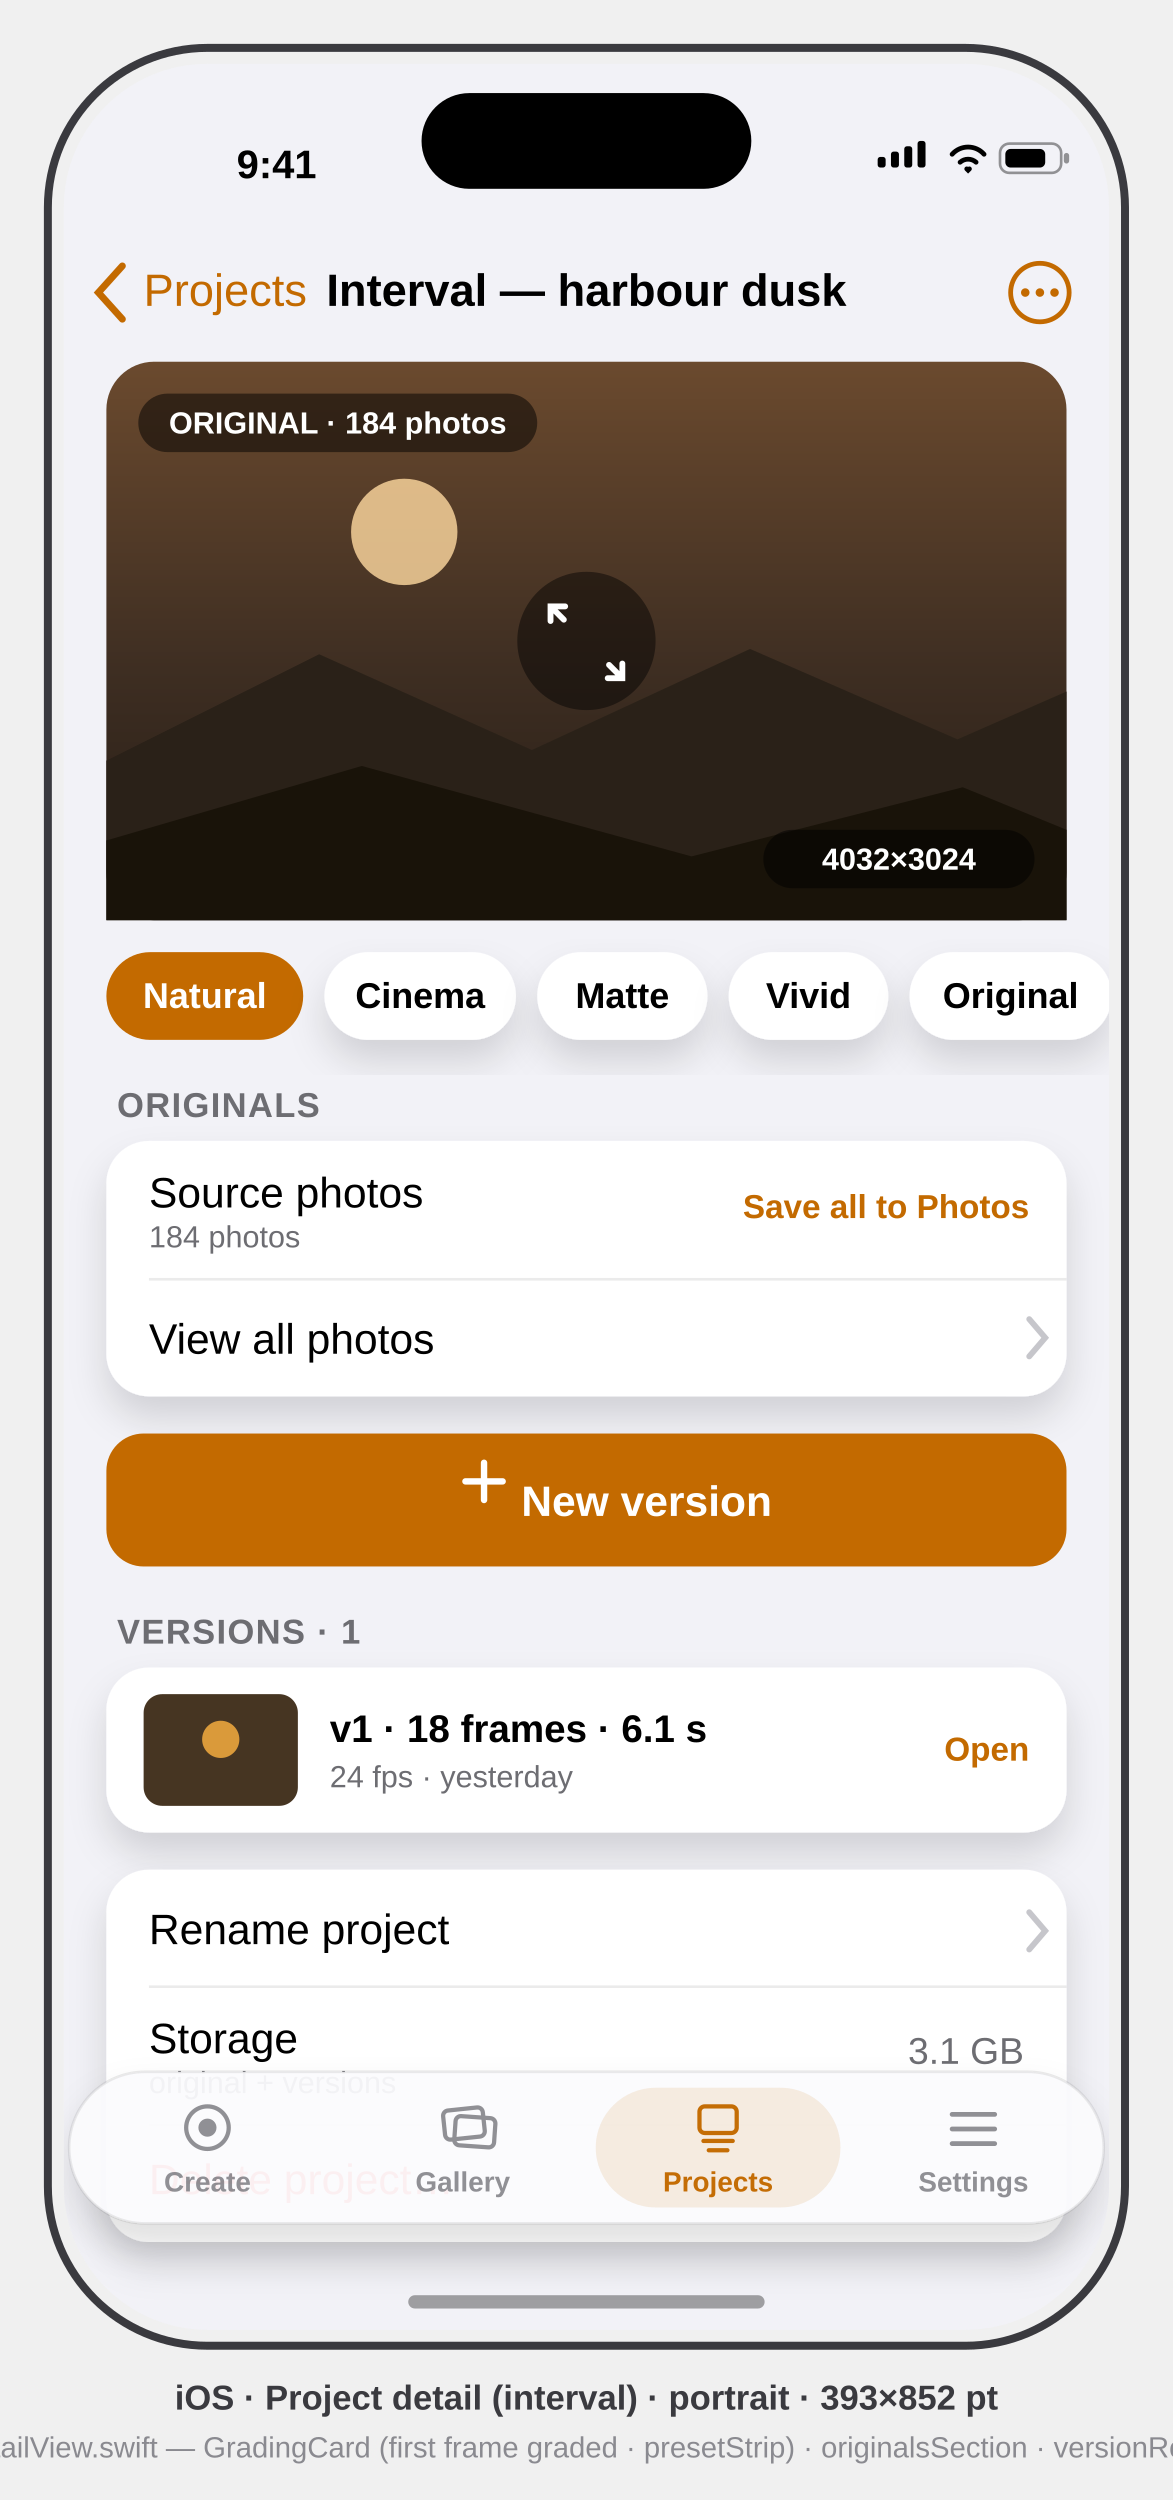
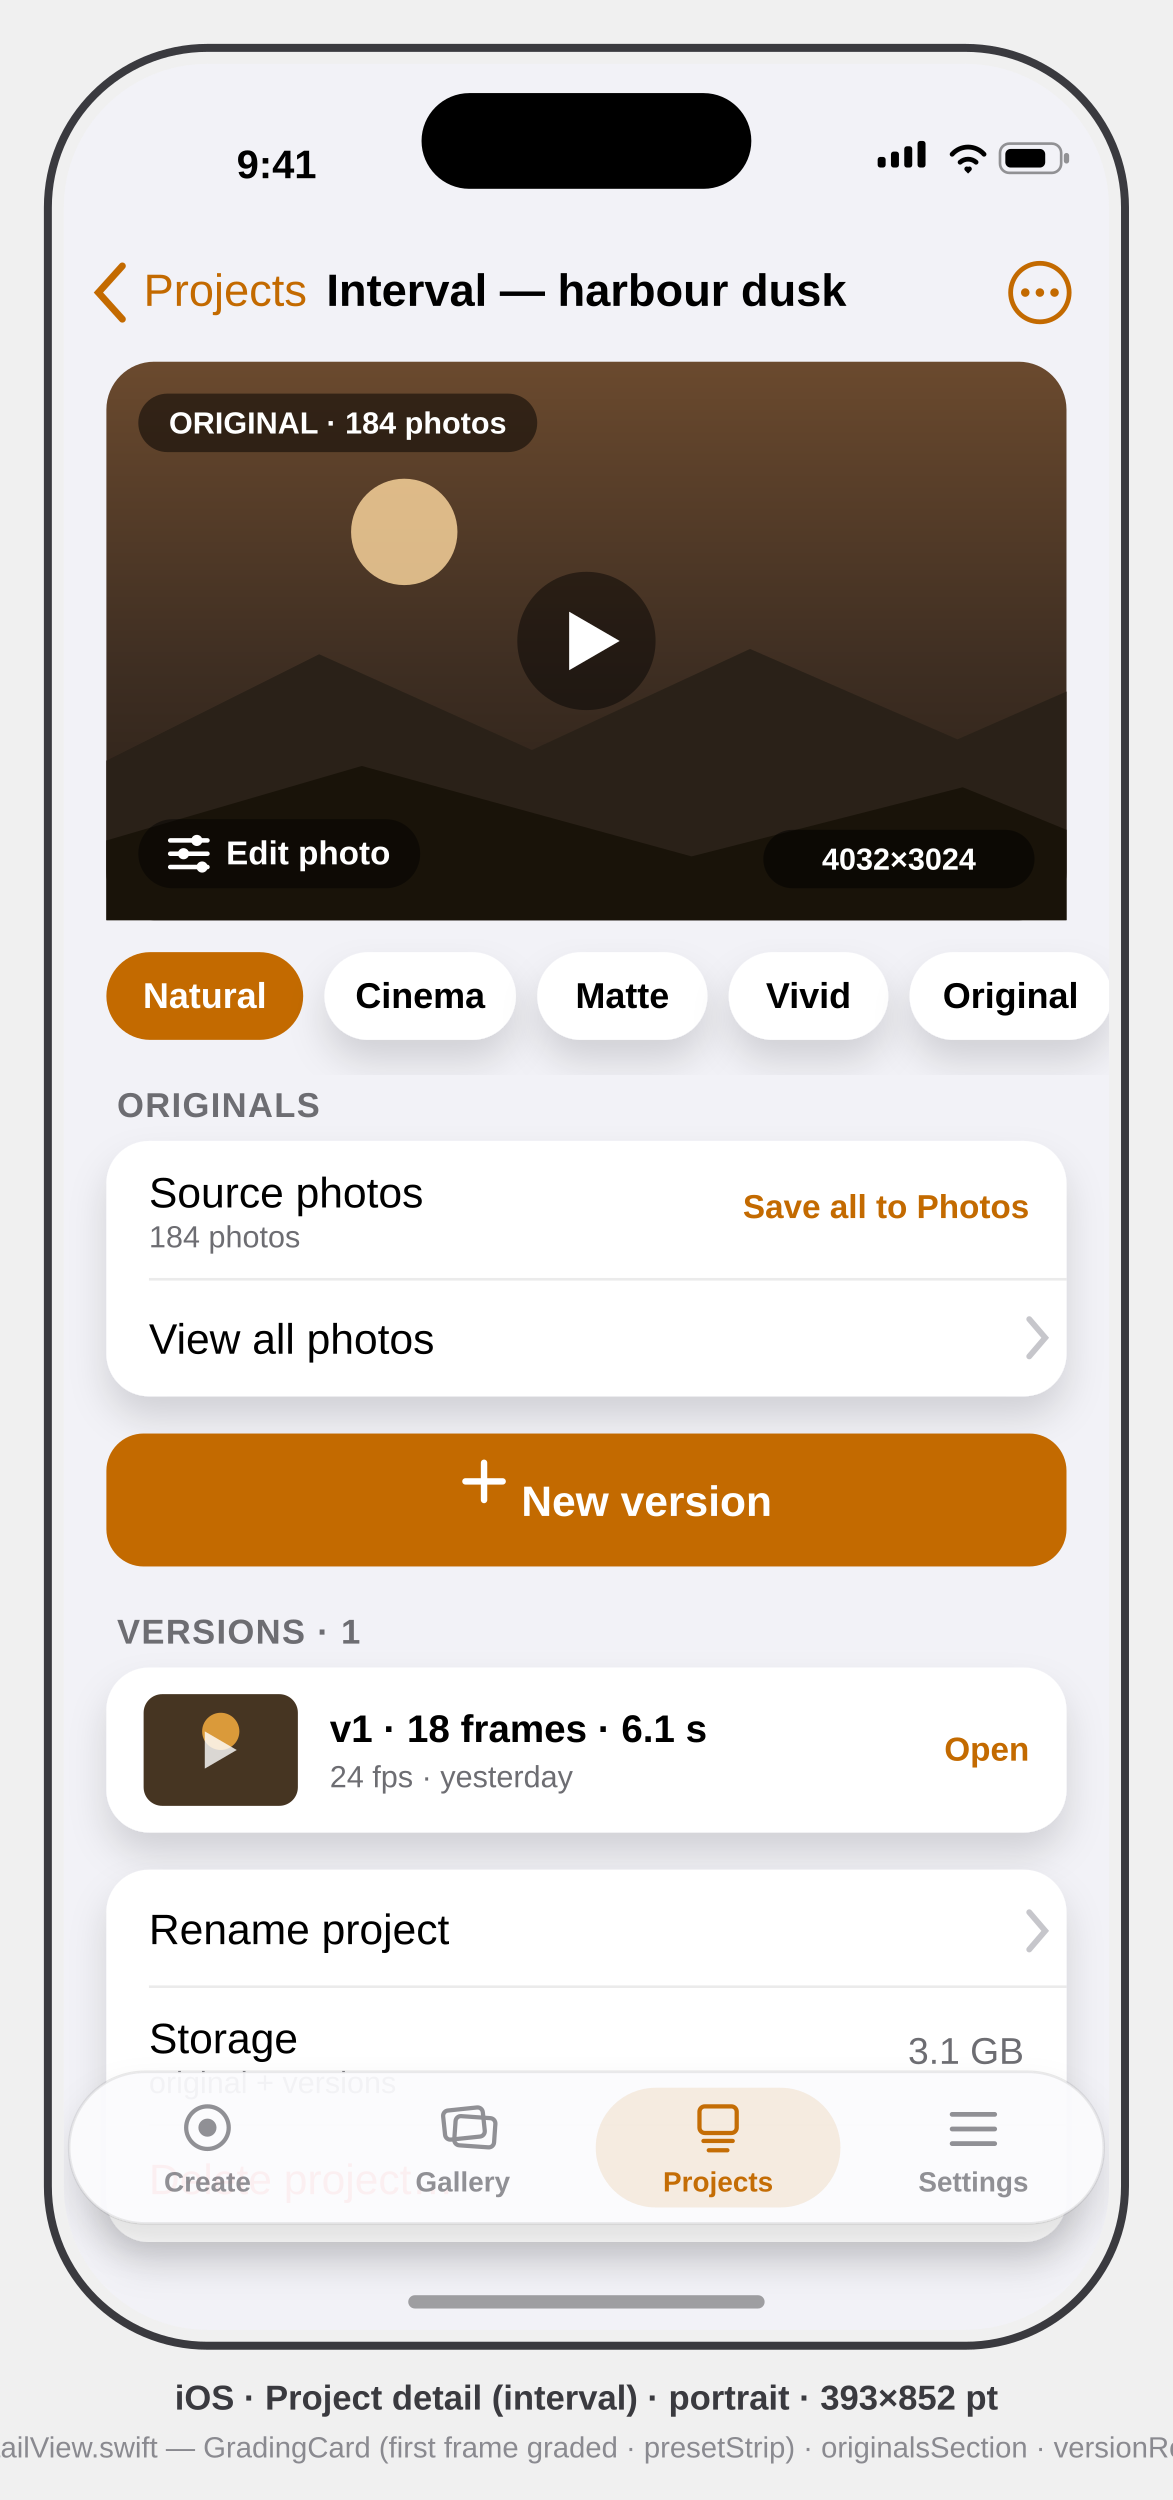
<svg xmlns="http://www.w3.org/2000/svg" viewBox="0 0 441 940" font-family="-apple-system, BlinkMacSystemFont, 'SF Pro Text', 'Helvetica Neue', Arial, sans-serif">
  <defs>
    <clipPath id="screen">
      <rect x="24" y="24" width="393" height="852" rx="54" />
    </clipPath>
    <filter id="soft" x="-40%" y="-40%" width="180%" height="180%">
      <feDropShadow dx="0" dy="8" stdDeviation="7" flood-color="#000" flood-opacity="0.14" />
    </filter>
    <linearGradient id="dusk" x1="0" y1="0" x2="0" y2="1">
      <stop offset="0" stop-color="#6B4A2E" />
      <stop offset="0.55" stop-color="#3E2E22" />
      <stop offset="1" stop-color="#241B14" />
    </linearGradient>
  </defs>
  <style>text{font-family:inherit}.sb{font-weight:600}.b{font-weight:700}</style>
  <rect x="18" y="18" width="405" height="864" rx="60" fill="none" stroke="#3A3A3F" stroke-width="3" />
  <g clip-path="url(#screen)">
    <rect x="24" y="24" width="393" height="852" fill="#F2F2F7" />
    <g transform="translate(24,24)">
      <g id="status-bar" fill="#000">
        <text x="80" y="43" font-size="15" class="sb" text-anchor="middle">9:41</text>
        <g>
          <rect x="306" y="35" width="3" height="4" rx="1" />
          <rect x="311" y="33" width="3" height="6" rx="1" />
          <rect x="316" y="31" width="3" height="8" rx="1" />
          <rect x="321" y="29" width="3" height="10" rx="1" />
        </g>
        <path d="M334 34 a8 8 0 0 1 12 0 M337 37 a4.5 4.5 0 0 1 6 0 M339.5 39.5 l0.5 0.5 0.5 -0.5" stroke="#000" stroke-width="1.8" fill="none" stroke-linecap="round" />
        <g>
          <rect x="352" y="30" width="23" height="11" rx="3.5" fill="none" stroke="#000" stroke-opacity="0.4" />
          <rect x="376" y="33.5" width="2" height="4" rx="1" fill="#000" fill-opacity="0.4" />
          <rect x="354" y="32" width="15" height="7" rx="2" />
        </g>
      </g>
      <g id="nav-bar">
        <path d="M22 76 l-9 10 9 10" stroke="#C36A00" stroke-width="2.6" fill="none" stroke-linecap="round" data-symbol="chevron.backward" />
        <text x="30" y="91" font-size="17" fill="#C36A00">Projects</text>
        <text x="196.5" y="91" font-size="17" class="sb" fill="#000" text-anchor="middle">Interval — harbour dusk</text>
        <g data-symbol="ellipsis.circle">
          <circle cx="367" cy="86" r="11" fill="none" stroke="#C36A00" stroke-width="1.8" />
          <circle cx="361.5" cy="86" r="1.6" fill="#C36A00" />
          <circle cx="367" cy="86" r="1.6" fill="#C36A00" />
          <circle cx="372.5" cy="86" r="1.6" fill="#C36A00" />
        </g>
      </g>
      <g id="grading-card">
        <rect x="16" y="112" width="361" height="210" rx="18" fill="url(#dusk)" />
        <circle cx="128" cy="176" r="20" fill="#FFD9A0" opacity="0.8" />
        <polygon points="16,262 96,222 176,258 258,220 336,254 377,236 377,322 16,322" fill="#2A2118" />
        <polygon points="16,292 112,264 236,298 338,272 377,288 377,322 16,322" fill="#191309" />
        <circle cx="196.5" cy="217" r="26" fill="#000" opacity="0.45" />
-         <g data-symbol="arrow.up.left.and.arrow.down.right" stroke="#FFF" stroke-width="2.2" fill="none" stroke-linecap="round">
-           <path d="M188 209 l-5 -5 m0 5.5 v-5.5 h5.5 M205 226 l5 5 m0 -5.5 v5.5 h-5.5" />
-         </g>
+         <path d="M190 206 l19 11 -19 11 z" fill="#FFF" data-symbol="play.fill" />
        <rect x="28" y="124" width="150" height="22" rx="11" fill="#000" opacity="0.5" />
        <text x="103" y="139" font-size="11.5" class="sb" fill="#FFF" text-anchor="middle">ORIGINAL · 184 photos</text>
+         <g id="edit-photo-pill">
+           <rect x="28" y="284" width="106" height="26" rx="13" fill="#000" opacity="0.45" />
+           <g data-symbol="slider.horizontal.3" stroke="#FFF" stroke-width="1.7" stroke-linecap="round">
+             <path d="M40 292 h14 M40 297 h14 M40 302 h14" />
+             <circle cx="50" cy="292" r="2.1" fill="#FFF" stroke="none" />
+             <circle cx="45" cy="297" r="2.1" fill="#FFF" stroke="none" />
+             <circle cx="52" cy="302" r="2.1" fill="#FFF" stroke="none" />
+           </g>
+           <text x="61" y="301" font-size="12.5" class="sb" fill="#FFF">Edit photo</text>
+         </g>
        <rect x="263" y="288" width="102" height="22" rx="11" fill="#000" opacity="0.5" />
        <text x="314" y="303" font-size="11.5" class="sb" fill="#FFF" text-anchor="middle">4032×3024</text>
      </g>
      <g id="preset-strip">
        <rect x="16" y="334" width="74" height="33" rx="16.5" fill="#C36A00" />
        <text x="53" y="355" font-size="13.5" class="sb" fill="#FFF" text-anchor="middle">Natural</text>
        <rect x="98" y="334" width="72" height="33" rx="16.5" fill="#FFF" filter="url(#soft)" />
        <text x="134" y="355" font-size="13.5" class="sb" fill="#000" text-anchor="middle">Cinema</text>
        <rect x="178" y="334" width="64" height="33" rx="16.5" fill="#FFF" filter="url(#soft)" />
        <text x="210" y="355" font-size="13.5" class="sb" fill="#000" text-anchor="middle">Matte</text>
        <rect x="250" y="334" width="60" height="33" rx="16.5" fill="#FFF" filter="url(#soft)" />
        <text x="280" y="355" font-size="13.5" class="sb" fill="#000" text-anchor="middle">Vivid</text>
        <rect x="318" y="334" width="76" height="33" rx="16.5" fill="#FFF" filter="url(#soft)" />
        <text x="356" y="355" font-size="13.5" class="sb" fill="#000" text-anchor="middle">Original</text>
      </g>
      <text x="20" y="396" font-size="13" class="sb" fill="#6D6D72" letter-spacing="0.5">ORIGINALS</text>
      <g id="originals-card">
        <rect x="16" y="405" width="361" height="96" rx="16" fill="#FFF" filter="url(#soft)" />
        <g id="row-source-photos">
          <text x="32" y="430" font-size="16" fill="#000">Source photos</text>
          <text x="32" y="445" font-size="11.5" fill="#6D6D72">184 photos</text>
          <text x="363" y="434" font-size="12.5" class="sb" fill="#C36A00" text-anchor="end">Save all to Photos</text>
        </g>
        <line x1="32" y1="457" x2="377" y2="457" stroke="#000" stroke-opacity="0.08" />
        <g id="row-view-all">
          <text x="32" y="485" font-size="16" fill="#000">View all photos</text>
          <path d="M363 472 l6 7 -6 7" stroke="#C6C6CB" stroke-width="2.2" fill="none" stroke-linecap="round" data-symbol="chevron.right" />
        </g>
      </g>
      <g id="new-version">
        <rect x="16" y="515" width="361" height="50" rx="14" fill="#C36A00" />
        <path d="M158 540 v-14 M151 533 h14" stroke="#FFF" stroke-width="2.4" stroke-linecap="round" data-symbol="plus" />
        <text x="172" y="546" font-size="16" class="b" fill="#FFF">New version</text>
      </g>
      <text x="20" y="594" font-size="13" class="sb" fill="#6D6D72" letter-spacing="0.5">VERSIONS · 1</text>
      <g id="versions-card">
        <rect x="16" y="603" width="361" height="62" rx="16" fill="#FFF" filter="url(#soft)" />
        <rect x="30" y="613" width="58" height="42" rx="7" fill="#463522" />
-         <circle cx="59" cy="630" r="7" fill="#FFB340" opacity="0.8" />
+         <circle cx="59" cy="627" r="7" fill="#FFB340" opacity="0.8" />
+         <path d="M53 627 l12 7 -12 7 z" fill="#FFF" opacity="0.8" data-symbol="play.fill" />
        <text x="100" y="631" font-size="14.5" class="sb" fill="#000">v1 · 18 frames · 6.1 s</text>
        <text x="100" y="648" font-size="11.5" fill="#6D6D72">24 fps · yesterday</text>
        <text x="363" y="638" font-size="12.5" class="sb" fill="#C36A00" text-anchor="end">Open</text>
      </g>
      <g id="management-card">
        <rect x="16" y="679" width="361" height="140" rx="16" fill="#FFF" filter="url(#soft)" />
        <text x="32" y="707" font-size="16" fill="#000">Rename project</text>
        <path d="M363 695 l6 7 -6 7" stroke="#C6C6CB" stroke-width="2.2" fill="none" stroke-linecap="round" data-symbol="chevron.right" />
        <line x1="32" y1="723" x2="377" y2="723" stroke="#000" stroke-opacity="0.08" />
        <text x="32" y="748" font-size="16" fill="#000">Storage</text>
        <text x="32" y="763" font-size="11.5" fill="#6D6D72">original + versions</text>
        <text x="361" y="752" font-size="14" fill="#6D6D72" text-anchor="end">3.1 GB</text>
        <line x1="32" y1="775" x2="377" y2="775" stroke="#000" stroke-opacity="0.08" />
        <text x="32" y="801" font-size="16" fill="#FF3B30">Delete project…</text>
      </g>
      <g id="tab-bar" opacity="0.98">
        <rect x="2" y="755" width="389" height="57" rx="28.5" fill="#FBFBFD" opacity="0.96" filter="url(#soft)" />
        <rect x="2" y="755" width="389" height="57" rx="28.5" fill="none" stroke="#000" stroke-opacity="0.08" />
        <g fill="none" stroke="#8E8E93">
          <circle cx="54" cy="776" r="8" stroke-width="1.6" />
          <circle cx="54" cy="776" r="3.4" fill="#8E8E93" stroke="none" />
          <text x="54" y="800" font-size="10.5" class="sb" fill="#8E8E93" stroke="none" text-anchor="middle">Create</text>
        </g>
        <g fill="none" stroke="#8E8E93">
          <rect x="143" y="769" width="15" height="11" rx="2" stroke-width="1.6" transform="rotate(-6 150 775)" />
          <rect x="147" y="772" width="15" height="11" rx="2" stroke-width="1.6" transform="rotate(4 154 778)" />
          <text x="150" y="800" font-size="10.5" class="sb" fill="#8E8E93" stroke="none" text-anchor="middle">Gallery</text>
        </g>
        <rect x="200" y="761" width="92" height="45" rx="22.5" fill="#C36A00" opacity="0.12" />
        <g fill="none" stroke="#C36A00">
          <rect x="239" y="768" width="14" height="10" rx="2" stroke-width="1.6" />
          <path d="M240.5 781 h11 M242.5 784.5 h7" stroke-width="1.6" stroke-linecap="round" />
          <text x="246" y="800" font-size="10.5" class="sb" fill="#C36A00" stroke="none" text-anchor="middle">Projects</text>
        </g>
        <g stroke="#8E8E93">
          <path d="M334 771 h16 M334 776.5 h16 M334 782 h16" stroke-width="1.8" stroke-linecap="round" />
          <text x="342" y="800" font-size="10.5" class="sb" fill="#8E8E93" stroke="none" text-anchor="middle">Settings</text>
        </g>
      </g>
      <rect x="134.5" y="11" width="124" height="36" rx="18" fill="#000" />
      <rect x="129.5" y="839" width="134" height="5" rx="2.5" fill="#000" opacity="0.35" />
    </g>
  </g>
  <text x="220.5" y="906" text-anchor="middle" font-size="13" class="sb" fill="#3A3A3F">iOS · Project detail (interval) · portrait · 393×852 pt</text>
  <text x="220.5" y="924" text-anchor="middle" font-size="11" fill="#8A8A90">mirrors App/ProjectDetailView.swift — GradingCard (first frame graded · presetStrip) · originalsSection · versionRow · managementCard</text>
</svg>
